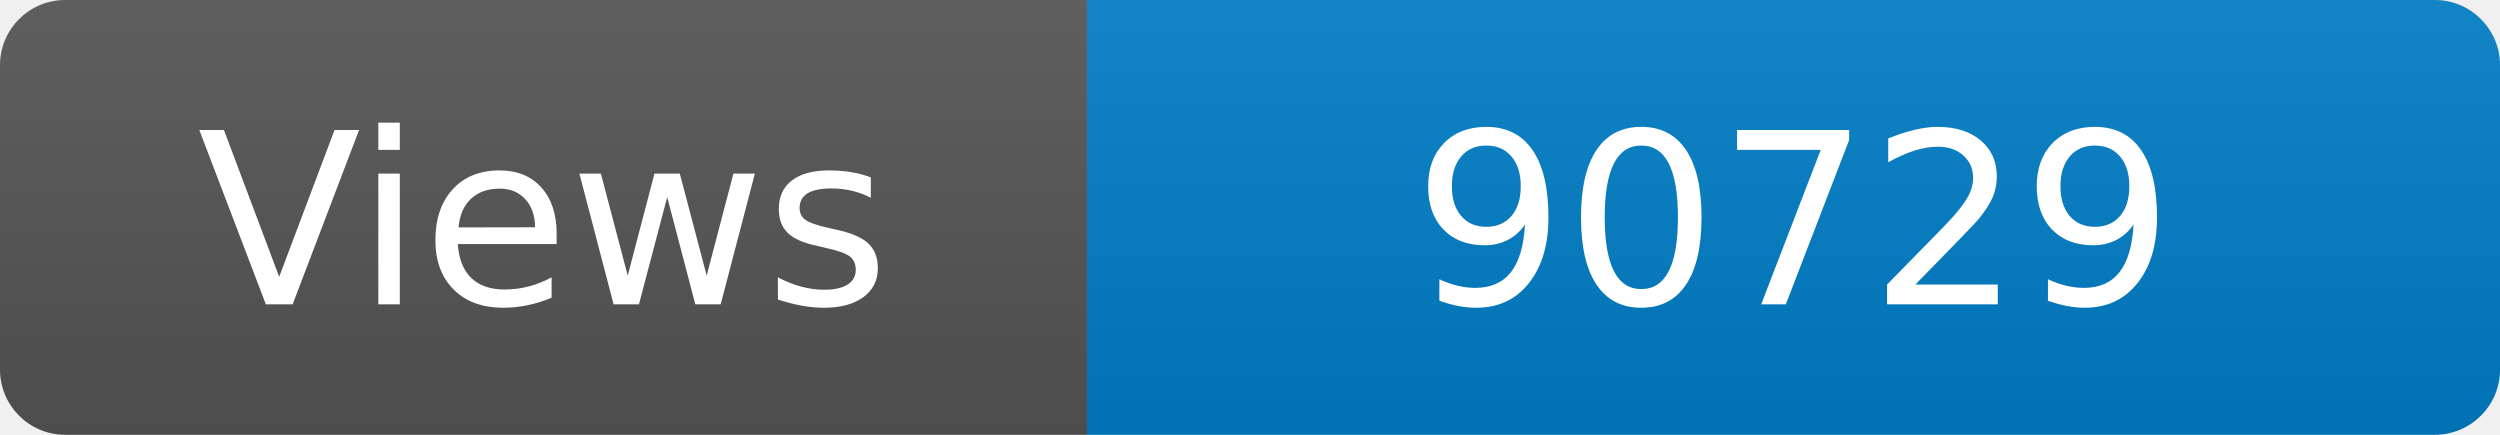
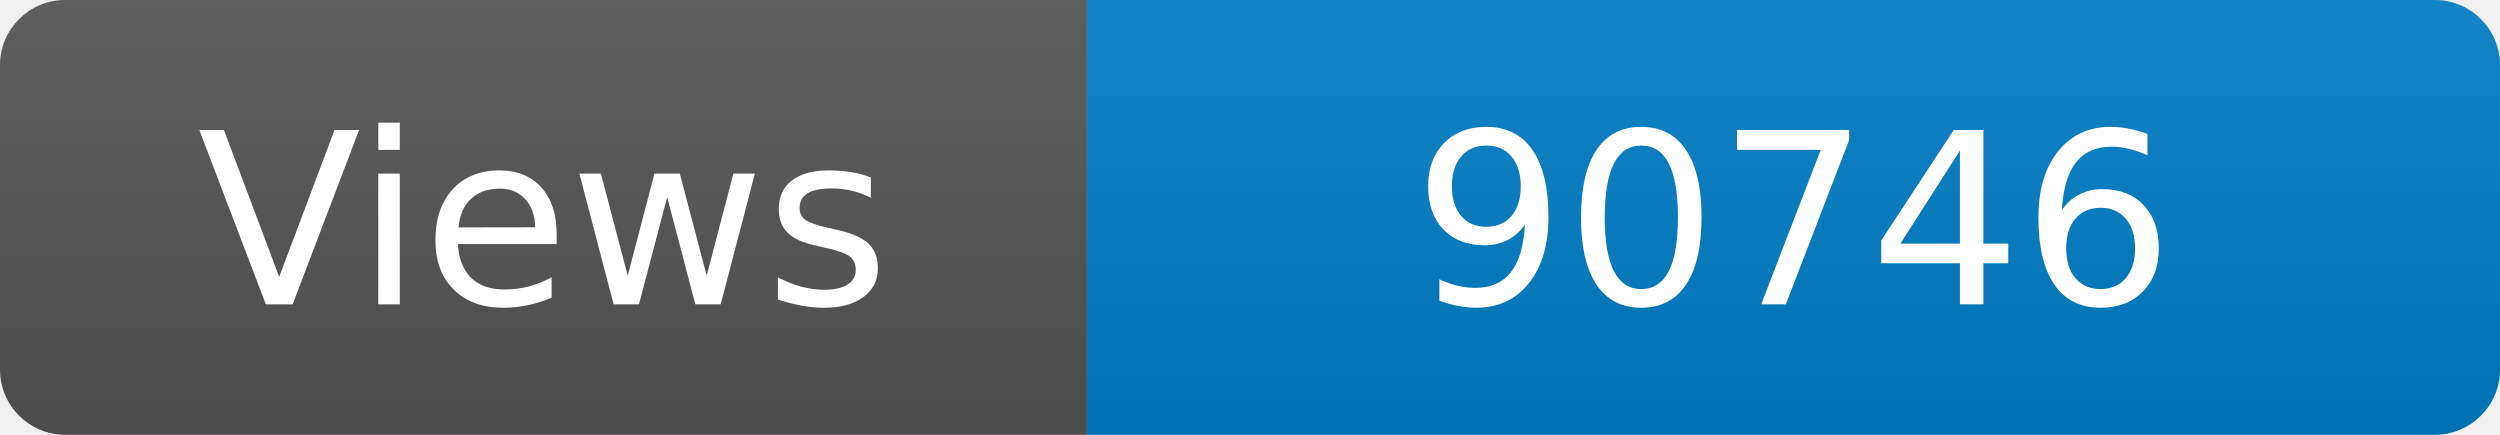
<svg xmlns="http://www.w3.org/2000/svg" width="115" height="20" role="img" aria-label="Maintained?: yes">
  <linearGradient id="s" x2="0" y2="100%">
    <stop offset="0" stop-color="#bbb" stop-opacity=".1" />
    <stop offset="1" stop-opacity=".1" />
  </linearGradient>
  <clipPath id="r">
    <rect width="115" height="20" rx="3" fill="#fff" />
  </clipPath>
  <g clip-path="url(#r)">
    <rect width="50" height="20" fill="#555" />
    <rect x="50" width="160" height="20" fill="#007ec6" />
    <rect width="115" height="20" fill="url(#s)" />
  </g>
  <g fill="#fff" text-anchor="middle" font-family="Verdana,Geneva,DejaVu Sans,sans-serif" font-size="110">
    <text x="250" y="140" transform="scale(.1)" fill="#fff">Views</text>
-     <text x="825" y="140" transform="scale(.1)" fill="#fff">90729</text>
+     <text x="825" y="140" transform="scale(.1)" fill="#fff">90746</text>
  </g>
</svg>
